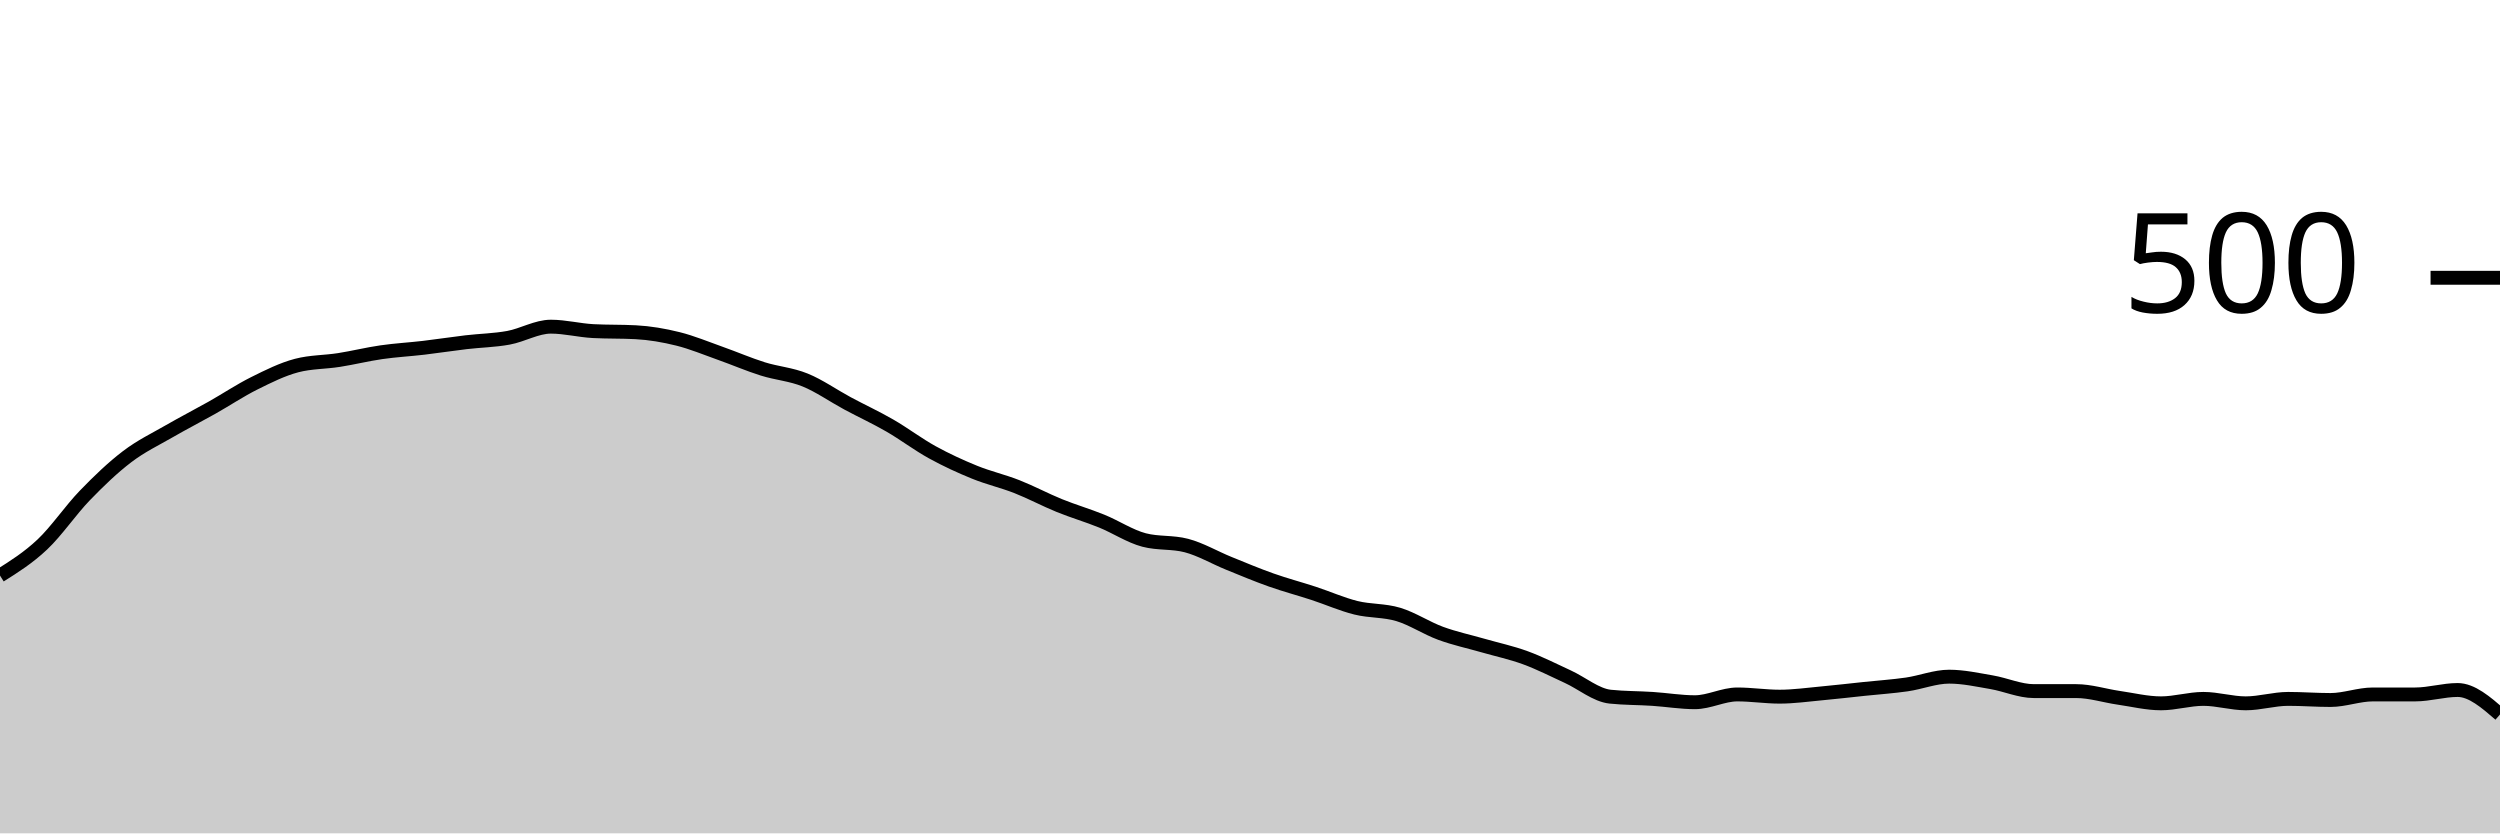
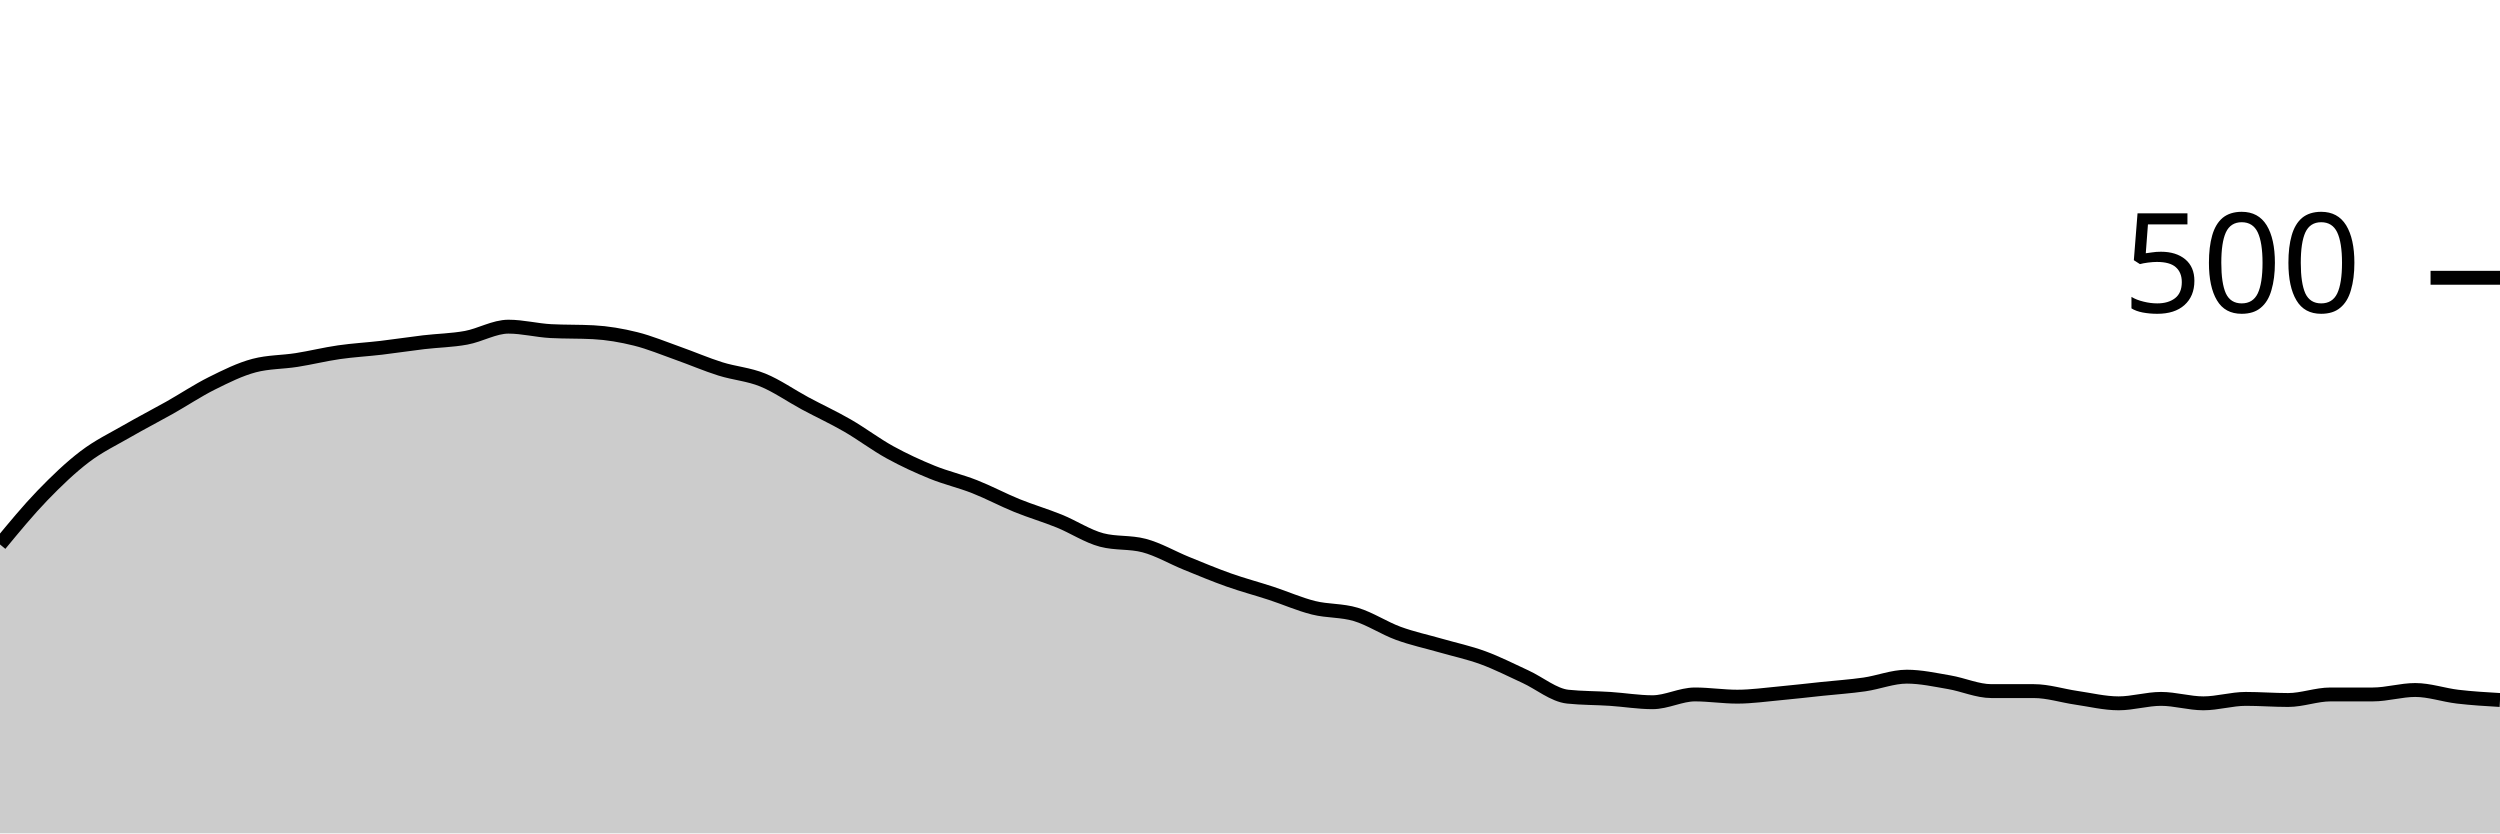
<svg xmlns="http://www.w3.org/2000/svg" viewBox="0 0 180 60">
  <g transform="translate(0,20)">
-     <path class="area" fill="rgba(0, 0, 0, 0.2)" d="M0,21.44C1.017,20.8,2.034,20.16,3.051,19.2C4.068,18.24,5.085,16.733,6.102,15.68C7.119,14.627,8.136,13.653,9.153,12.88C10.169,12.107,11.186,11.627,12.203,11.04C13.22,10.453,14.237,9.933,15.254,9.36C16.271,8.787,17.288,8.107,18.305,7.6C19.322,7.093,20.339,6.587,21.356,6.32C22.373,6.053,23.39,6.08,24.407,5.92C25.424,5.76,26.441,5.507,27.458,5.36C28.475,5.213,29.492,5.16,30.508,5.04C31.525,4.92,32.542,4.76,33.559,4.64C34.576,4.52,35.593,4.507,36.61,4.32C37.627,4.133,38.644,3.52,39.661,3.52C40.678,3.52,41.695,3.787,42.712,3.84C43.729,3.893,44.746,3.867,45.763,3.92C46.78,3.973,47.797,4.147,48.814,4.4C49.831,4.653,50.847,5.08,51.864,5.44C52.881,5.8,53.898,6.24,54.915,6.56C55.932,6.88,56.949,6.947,57.966,7.36C58.983,7.773,60,8.493,61.017,9.04C62.034,9.587,63.051,10.053,64.068,10.64C65.085,11.227,66.102,12,67.119,12.56C68.136,13.12,69.153,13.587,70.169,14C71.186,14.413,72.203,14.64,73.22,15.04C74.237,15.44,75.254,15.987,76.271,16.4C77.288,16.813,78.305,17.107,79.322,17.52C80.339,17.933,81.356,18.613,82.373,18.88C83.39,19.147,84.407,19.013,85.424,19.28C86.441,19.547,87.458,20.147,88.475,20.56C89.492,20.973,90.508,21.4,91.525,21.76C92.542,22.12,93.559,22.387,94.576,22.72C95.593,23.053,96.61,23.507,97.627,23.76C98.644,24.013,99.661,23.933,100.678,24.24C101.695,24.547,102.712,25.227,103.729,25.6C104.746,25.973,105.763,26.187,106.78,26.48C107.797,26.773,108.814,26.987,109.831,27.36C110.847,27.733,111.864,28.253,112.881,28.72C113.898,29.187,114.915,30.053,115.932,30.16C116.949,30.267,117.966,30.253,118.983,30.32C120,30.387,121.017,30.56,122.034,30.56C123.051,30.56,124.068,30,125.085,30C126.102,30,127.119,30.16,128.136,30.16C129.153,30.16,130.169,30.013,131.186,29.92C132.203,29.827,133.22,29.707,134.237,29.6C135.254,29.493,136.271,29.427,137.288,29.28C138.305,29.133,139.322,28.72,140.339,28.72C141.356,28.72,142.373,28.947,143.39,29.12C144.407,29.293,145.424,29.76,146.441,29.76C147.458,29.76,148.475,29.76,149.492,29.76C150.508,29.76,151.525,30.093,152.542,30.24C153.559,30.387,154.576,30.64,155.593,30.64C156.61,30.64,157.627,30.32,158.644,30.32C159.661,30.32,160.678,30.64,161.695,30.64C162.712,30.64,163.729,30.32,164.746,30.32C165.763,30.32,166.78,30.4,167.797,30.4C168.814,30.4,169.831,30,170.847,30C171.864,30,172.881,30,173.898,30C174.915,30,175.932,29.68,176.949,29.68C177.966,29.68,178.983,30.56,180,31.44L180,40C178.983,40,177.966,40,176.949,40C175.932,40,174.915,40,173.898,40C172.881,40,171.864,40,170.847,40C169.831,40,168.814,40,167.797,40C166.78,40,165.763,40,164.746,40C163.729,40,162.712,40,161.695,40C160.678,40,159.661,40,158.644,40C157.627,40,156.61,40,155.593,40C154.576,40,153.559,40,152.542,40C151.525,40,150.508,40,149.492,40C148.475,40,147.458,40,146.441,40C145.424,40,144.407,40,143.39,40C142.373,40,141.356,40,140.339,40C139.322,40,138.305,40,137.288,40C136.271,40,135.254,40,134.237,40C133.22,40,132.203,40,131.186,40C130.169,40,129.153,40,128.136,40C127.119,40,126.102,40,125.085,40C124.068,40,123.051,40,122.034,40C121.017,40,120,40,118.983,40C117.966,40,116.949,40,115.932,40C114.915,40,113.898,40,112.881,40C111.864,40,110.847,40,109.831,40C108.814,40,107.797,40,106.78,40C105.763,40,104.746,40,103.729,40C102.712,40,101.695,40,100.678,40C99.661,40,98.644,40,97.627,40C96.61,40,95.593,40,94.576,40C93.559,40,92.542,40,91.525,40C90.508,40,89.492,40,88.475,40C87.458,40,86.441,40,85.424,40C84.407,40,83.39,40,82.373,40C81.356,40,80.339,40,79.322,40C78.305,40,77.288,40,76.271,40C75.254,40,74.237,40,73.22,40C72.203,40,71.186,40,70.169,40C69.153,40,68.136,40,67.119,40C66.102,40,65.085,40,64.068,40C63.051,40,62.034,40,61.017,40C60,40,58.983,40,57.966,40C56.949,40,55.932,40,54.915,40C53.898,40,52.881,40,51.864,40C50.847,40,49.831,40,48.814,40C47.797,40,46.78,40,45.763,40C44.746,40,43.729,40,42.712,40C41.695,40,40.678,40,39.661,40C38.644,40,37.627,40,36.61,40C35.593,40,34.576,40,33.559,40C32.542,40,31.525,40,30.508,40C29.492,40,28.475,40,27.458,40C26.441,40,25.424,40,24.407,40C23.39,40,22.373,40,21.356,40C20.339,40,19.322,40,18.305,40C17.288,40,16.271,40,15.254,40C14.237,40,13.22,40,12.203,40C11.186,40,10.169,40,9.153,40C8.136,40,7.119,40,6.102,40C5.085,40,4.068,40,3.051,40C2.034,40,1.017,40,0,40Z" />
-     <path class="line" stroke="black" fill="none" d="M0,21.44C1.017,20.8,2.034,20.16,3.051,19.2C4.068,18.24,5.085,16.733,6.102,15.68C7.119,14.627,8.136,13.653,9.153,12.88C10.169,12.107,11.186,11.627,12.203,11.04C13.22,10.453,14.237,9.933,15.254,9.36C16.271,8.787,17.288,8.107,18.305,7.6C19.322,7.093,20.339,6.587,21.356,6.32C22.373,6.053,23.39,6.08,24.407,5.92C25.424,5.76,26.441,5.507,27.458,5.36C28.475,5.213,29.492,5.16,30.508,5.04C31.525,4.92,32.542,4.76,33.559,4.64C34.576,4.52,35.593,4.507,36.61,4.32C37.627,4.133,38.644,3.52,39.661,3.52C40.678,3.52,41.695,3.787,42.712,3.84C43.729,3.893,44.746,3.867,45.763,3.92C46.78,3.973,47.797,4.147,48.814,4.4C49.831,4.653,50.847,5.08,51.864,5.44C52.881,5.8,53.898,6.24,54.915,6.56C55.932,6.88,56.949,6.947,57.966,7.36C58.983,7.773,60,8.493,61.017,9.04C62.034,9.587,63.051,10.053,64.068,10.64C65.085,11.227,66.102,12,67.119,12.56C68.136,13.12,69.153,13.587,70.169,14C71.186,14.413,72.203,14.64,73.22,15.04C74.237,15.44,75.254,15.987,76.271,16.4C77.288,16.813,78.305,17.107,79.322,17.52C80.339,17.933,81.356,18.613,82.373,18.88C83.39,19.147,84.407,19.013,85.424,19.28C86.441,19.547,87.458,20.147,88.475,20.56C89.492,20.973,90.508,21.4,91.525,21.76C92.542,22.12,93.559,22.387,94.576,22.72C95.593,23.053,96.61,23.507,97.627,23.76C98.644,24.013,99.661,23.933,100.678,24.24C101.695,24.547,102.712,25.227,103.729,25.6C104.746,25.973,105.763,26.187,106.78,26.48C107.797,26.773,108.814,26.987,109.831,27.36C110.847,27.733,111.864,28.253,112.881,28.72C113.898,29.187,114.915,30.053,115.932,30.16C116.949,30.267,117.966,30.253,118.983,30.32C120,30.387,121.017,30.56,122.034,30.56C123.051,30.56,124.068,30,125.085,30C126.102,30,127.119,30.16,128.136,30.16C129.153,30.16,130.169,30.013,131.186,29.92C132.203,29.827,133.22,29.707,134.237,29.6C135.254,29.493,136.271,29.427,137.288,29.28C138.305,29.133,139.322,28.72,140.339,28.72C141.356,28.72,142.373,28.947,143.39,29.12C144.407,29.293,145.424,29.76,146.441,29.76C147.458,29.76,148.475,29.76,149.492,29.76C150.508,29.76,151.525,30.093,152.542,30.24C153.559,30.387,154.576,30.64,155.593,30.64C156.61,30.64,157.627,30.32,158.644,30.32C159.661,30.32,160.678,30.64,161.695,30.64C162.712,30.64,163.729,30.32,164.746,30.32C165.763,30.32,166.78,30.4,167.797,30.4C168.814,30.4,169.831,30,170.847,30C171.864,30,172.881,30,173.898,30C174.915,30,175.932,29.68,176.949,29.68C177.966,29.68,178.983,30.56,180,31.44" />
+     <path class="area" fill="rgba(0, 0, 0, 0.2)" d="M0,19.2C1.017,17.967,2.034,16.733,3.051,15.68C4.068,14.627,5.085,13.653,6.102,12.88C7.119,12.107,8.136,11.627,9.153,11.04C10.169,10.453,11.186,9.933,12.203,9.36C13.22,8.787,14.237,8.107,15.254,7.6C16.271,7.093,17.288,6.587,18.305,6.32C19.322,6.053,20.339,6.08,21.356,5.92C22.373,5.76,23.39,5.507,24.407,5.36C25.424,5.213,26.441,5.16,27.458,5.04C28.475,4.92,29.492,4.76,30.508,4.64C31.525,4.52,32.542,4.507,33.559,4.32C34.576,4.133,35.593,3.52,36.61,3.52C37.627,3.52,38.644,3.787,39.661,3.84C40.678,3.893,41.695,3.867,42.712,3.92C43.729,3.973,44.746,4.147,45.763,4.4C46.78,4.653,47.797,5.08,48.814,5.44C49.831,5.8,50.847,6.24,51.864,6.56C52.881,6.88,53.898,6.947,54.915,7.36C55.932,7.773,56.949,8.493,57.966,9.04C58.983,9.587,60,10.053,61.017,10.64C62.034,11.227,63.051,12,64.068,12.56C65.085,13.12,66.102,13.587,67.119,14C68.136,14.413,69.153,14.64,70.169,15.04C71.186,15.44,72.203,15.987,73.22,16.4C74.237,16.813,75.254,17.107,76.271,17.52C77.288,17.933,78.305,18.613,79.322,18.88C80.339,19.147,81.356,19.013,82.373,19.28C83.39,19.547,84.407,20.147,85.424,20.56C86.441,20.973,87.458,21.4,88.475,21.76C89.492,22.12,90.508,22.387,91.525,22.72C92.542,23.053,93.559,23.507,94.576,23.76C95.593,24.013,96.61,23.933,97.627,24.24C98.644,24.547,99.661,25.227,100.678,25.6C101.695,25.973,102.712,26.187,103.729,26.48C104.746,26.773,105.763,26.987,106.78,27.36C107.797,27.733,108.814,28.253,109.831,28.72C110.847,29.187,111.864,30.053,112.881,30.16C113.898,30.267,114.915,30.253,115.932,30.32C116.949,30.387,117.966,30.56,118.983,30.56C120,30.56,121.017,30,122.034,30C123.051,30,124.068,30.16,125.085,30.16C126.102,30.16,127.119,30.013,128.136,29.92C129.153,29.827,130.169,29.707,131.186,29.6C132.203,29.493,133.22,29.427,134.237,29.28C135.254,29.133,136.271,28.72,137.288,28.72C138.305,28.72,139.322,28.947,140.339,29.12C141.356,29.293,142.373,29.76,143.39,29.76C144.407,29.76,145.424,29.76,146.441,29.76C147.458,29.76,148.475,30.093,149.492,30.24C150.508,30.387,151.525,30.64,152.542,30.64C153.559,30.64,154.576,30.32,155.593,30.32C156.61,30.32,157.627,30.64,158.644,30.64C159.661,30.64,160.678,30.32,161.695,30.32C162.712,30.32,163.729,30.4,164.746,30.4C165.763,30.4,166.78,30,167.797,30C168.814,30,169.831,30,170.847,30C171.864,30,172.881,29.68,173.898,29.68C174.915,29.68,175.932,30.04,176.949,30.16C177.966,30.28,178.983,30.34,180,30.4L180,40C178.983,40,177.966,40,176.949,40C175.932,40,174.915,40,173.898,40C172.881,40,171.864,40,170.847,40C169.831,40,168.814,40,167.797,40C166.78,40,165.763,40,164.746,40C163.729,40,162.712,40,161.695,40C160.678,40,159.661,40,158.644,40C157.627,40,156.61,40,155.593,40C154.576,40,153.559,40,152.542,40C151.525,40,150.508,40,149.492,40C148.475,40,147.458,40,146.441,40C145.424,40,144.407,40,143.39,40C142.373,40,141.356,40,140.339,40C139.322,40,138.305,40,137.288,40C136.271,40,135.254,40,134.237,40C133.22,40,132.203,40,131.186,40C130.169,40,129.153,40,128.136,40C127.119,40,126.102,40,125.085,40C124.068,40,123.051,40,122.034,40C121.017,40,120,40,118.983,40C117.966,40,116.949,40,115.932,40C114.915,40,113.898,40,112.881,40C111.864,40,110.847,40,109.831,40C108.814,40,107.797,40,106.78,40C105.763,40,104.746,40,103.729,40C102.712,40,101.695,40,100.678,40C99.661,40,98.644,40,97.627,40C96.61,40,95.593,40,94.576,40C93.559,40,92.542,40,91.525,40C90.508,40,89.492,40,88.475,40C87.458,40,86.441,40,85.424,40C84.407,40,83.39,40,82.373,40C81.356,40,80.339,40,79.322,40C78.305,40,77.288,40,76.271,40C75.254,40,74.237,40,73.22,40C72.203,40,71.186,40,70.169,40C69.153,40,68.136,40,67.119,40C66.102,40,65.085,40,64.068,40C63.051,40,62.034,40,61.017,40C60,40,58.983,40,57.966,40C56.949,40,55.932,40,54.915,40C53.898,40,52.881,40,51.864,40C50.847,40,49.831,40,48.814,40C47.797,40,46.78,40,45.763,40C44.746,40,43.729,40,42.712,40C41.695,40,40.678,40,39.661,40C38.644,40,37.627,40,36.61,40C35.593,40,34.576,40,33.559,40C32.542,40,31.525,40,30.508,40C29.492,40,28.475,40,27.458,40C26.441,40,25.424,40,24.407,40C23.39,40,22.373,40,21.356,40C20.339,40,19.322,40,18.305,40C17.288,40,16.271,40,15.254,40C14.237,40,13.22,40,12.203,40C11.186,40,10.169,40,9.153,40C8.136,40,7.119,40,6.102,40C5.085,40,4.068,40,3.051,40C2.034,40,1.017,40,0,40Z" />
+     <path class="line" stroke="black" fill="none" d="M0,19.2C1.017,17.967,2.034,16.733,3.051,15.68C4.068,14.627,5.085,13.653,6.102,12.88C7.119,12.107,8.136,11.627,9.153,11.04C10.169,10.453,11.186,9.933,12.203,9.36C13.22,8.787,14.237,8.107,15.254,7.6C16.271,7.093,17.288,6.587,18.305,6.32C19.322,6.053,20.339,6.08,21.356,5.92C22.373,5.76,23.39,5.507,24.407,5.36C25.424,5.213,26.441,5.16,27.458,5.04C28.475,4.92,29.492,4.76,30.508,4.64C31.525,4.52,32.542,4.507,33.559,4.32C34.576,4.133,35.593,3.52,36.61,3.52C37.627,3.52,38.644,3.787,39.661,3.84C40.678,3.893,41.695,3.867,42.712,3.92C43.729,3.973,44.746,4.147,45.763,4.4C46.78,4.653,47.797,5.08,48.814,5.44C49.831,5.8,50.847,6.24,51.864,6.56C52.881,6.88,53.898,6.947,54.915,7.36C55.932,7.773,56.949,8.493,57.966,9.04C58.983,9.587,60,10.053,61.017,10.64C62.034,11.227,63.051,12,64.068,12.56C65.085,13.12,66.102,13.587,67.119,14C68.136,14.413,69.153,14.64,70.169,15.04C71.186,15.44,72.203,15.987,73.22,16.4C74.237,16.813,75.254,17.107,76.271,17.52C77.288,17.933,78.305,18.613,79.322,18.88C80.339,19.147,81.356,19.013,82.373,19.28C83.39,19.547,84.407,20.147,85.424,20.56C86.441,20.973,87.458,21.4,88.475,21.76C89.492,22.12,90.508,22.387,91.525,22.72C92.542,23.053,93.559,23.507,94.576,23.76C95.593,24.013,96.61,23.933,97.627,24.24C98.644,24.547,99.661,25.227,100.678,25.6C101.695,25.973,102.712,26.187,103.729,26.48C104.746,26.773,105.763,26.987,106.78,27.36C107.797,27.733,108.814,28.253,109.831,28.72C110.847,29.187,111.864,30.053,112.881,30.16C113.898,30.267,114.915,30.253,115.932,30.32C116.949,30.387,117.966,30.56,118.983,30.56C120,30.56,121.017,30,122.034,30C123.051,30,124.068,30.16,125.085,30.16C126.102,30.16,127.119,30.013,128.136,29.92C129.153,29.827,130.169,29.707,131.186,29.6C132.203,29.493,133.22,29.427,134.237,29.28C135.254,29.133,136.271,28.72,137.288,28.72C138.305,28.72,139.322,28.947,140.339,29.12C141.356,29.293,142.373,29.76,143.39,29.76C144.407,29.76,145.424,29.76,146.441,29.76C147.458,29.76,148.475,30.093,149.492,30.24C150.508,30.387,151.525,30.64,152.542,30.64C153.559,30.64,154.576,30.32,155.593,30.32C156.61,30.32,157.627,30.64,158.644,30.64C159.661,30.64,160.678,30.32,161.695,30.32C162.712,30.32,163.729,30.4,164.746,30.4C165.763,30.4,166.78,30,167.797,30C168.814,30,169.831,30,170.847,30C171.864,30,172.881,29.68,173.898,29.68C174.915,29.68,175.932,30.04,176.949,30.16C177.966,30.28,178.983,30.34,180,30.4" />
    <path class="axis-ceiling" stroke-width="1" stroke="black" fill="none" d="M175,0L180,0" />
    <text class="axis-ceiling-label" font-family="sans-serif" text-anchor="end" font-size="10px" x="170" y="2.5">500</text>
  </g>
</svg>
